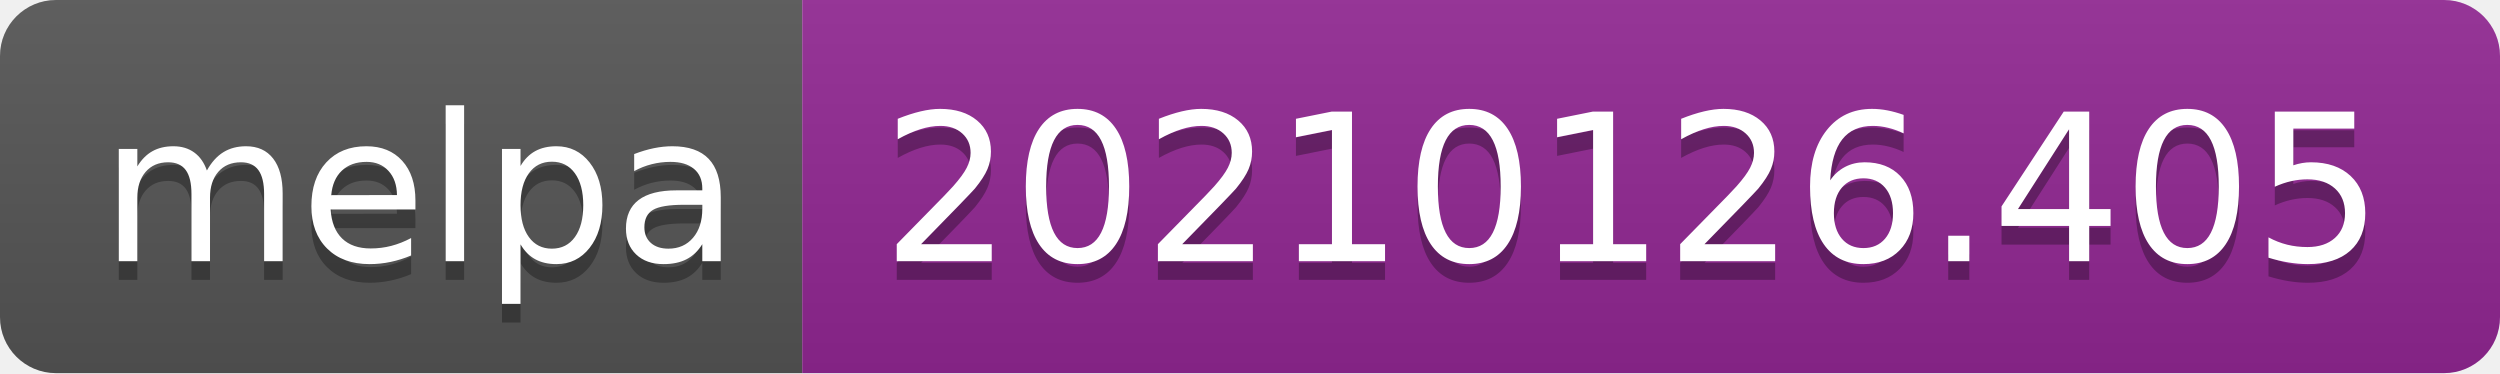
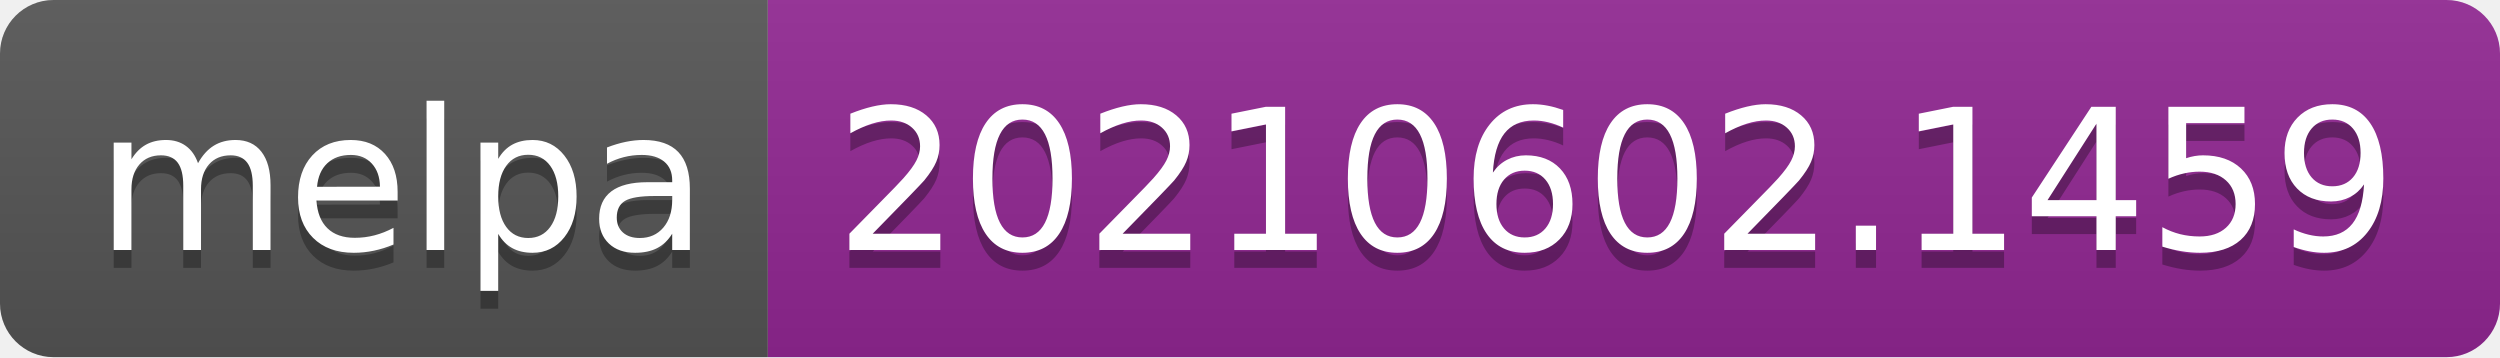
- <svg xmlns="http://www.w3.org/2000/svg" width="134" height="20" role="img" aria-label="melpa: 20210126.405">
+ <svg xmlns="http://www.w3.org/2000/svg" width="140" height="20" role="img" aria-label="melpa: 20210602.1459">
  <linearGradient id="s" x2="0" y2="100%">
    <stop offset="0" stop-color="#bbb" stop-opacity=".1" />
    <stop offset="1" stop-opacity=".1" />
  </linearGradient>
  <clipPath id="r">
-     <rect width="134" height="20" rx="3" fill="#fff" />
+     <rect width="140" height="20" rx="3" fill="#fff" />
  </clipPath>
  <g clip-path="url(#r)">
    <rect width="43" height="20" fill="#555" />
-     <rect x="43" width="91" height="20" fill="#922793" />
-     <rect width="134" height="20" fill="url(#s)" />
+     <rect x="43" width="97" height="20" fill="#922793" />
+     <rect width="140" height="20" fill="url(#s)" />
  </g>
  <g fill="#fff" text-anchor="middle" font-family="Verdana,Geneva,DejaVu Sans,sans-serif" text-rendering="geometricPrecision" font-size="110">
    <text aria-hidden="true" x="225" y="150" fill="#010101" fill-opacity=".3" transform="scale(.1)" textLength="330">melpa</text>
    <text x="225" y="140" transform="scale(.1)" fill="#fff" textLength="330">melpa</text>
-     <text aria-hidden="true" x="875" y="150" fill="#010101" fill-opacity=".3" transform="scale(.1)" textLength="810">20210126.405</text>
-     <text x="875" y="140" transform="scale(.1)" fill="#fff" textLength="810">20210126.405</text>
+     <text aria-hidden="true" x="905" y="150" fill="#010101" fill-opacity=".3" transform="scale(.1)" textLength="870">20210602.1459</text>
+     <text x="905" y="140" transform="scale(.1)" fill="#fff" textLength="870">20210602.1459</text>
  </g>
</svg>
